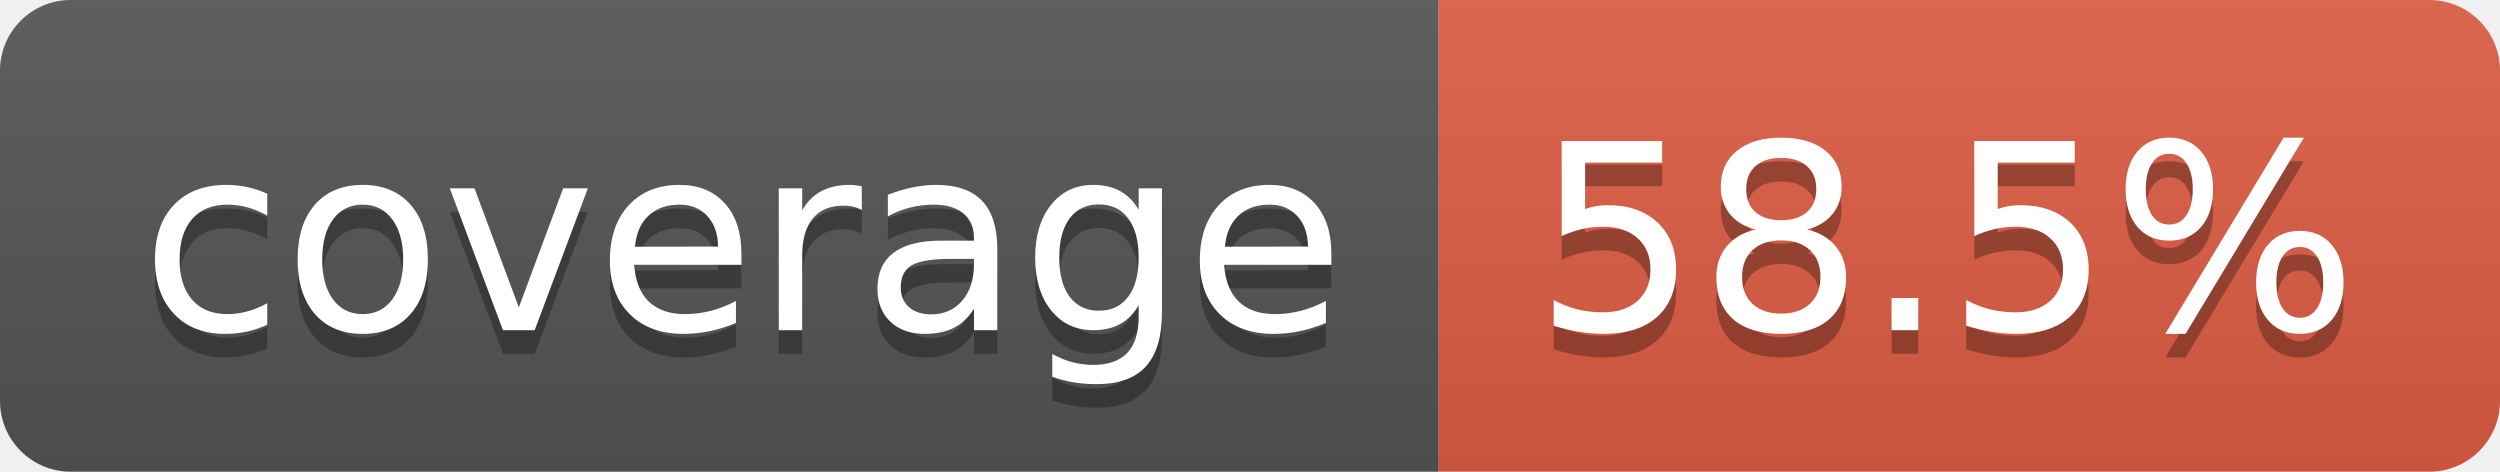
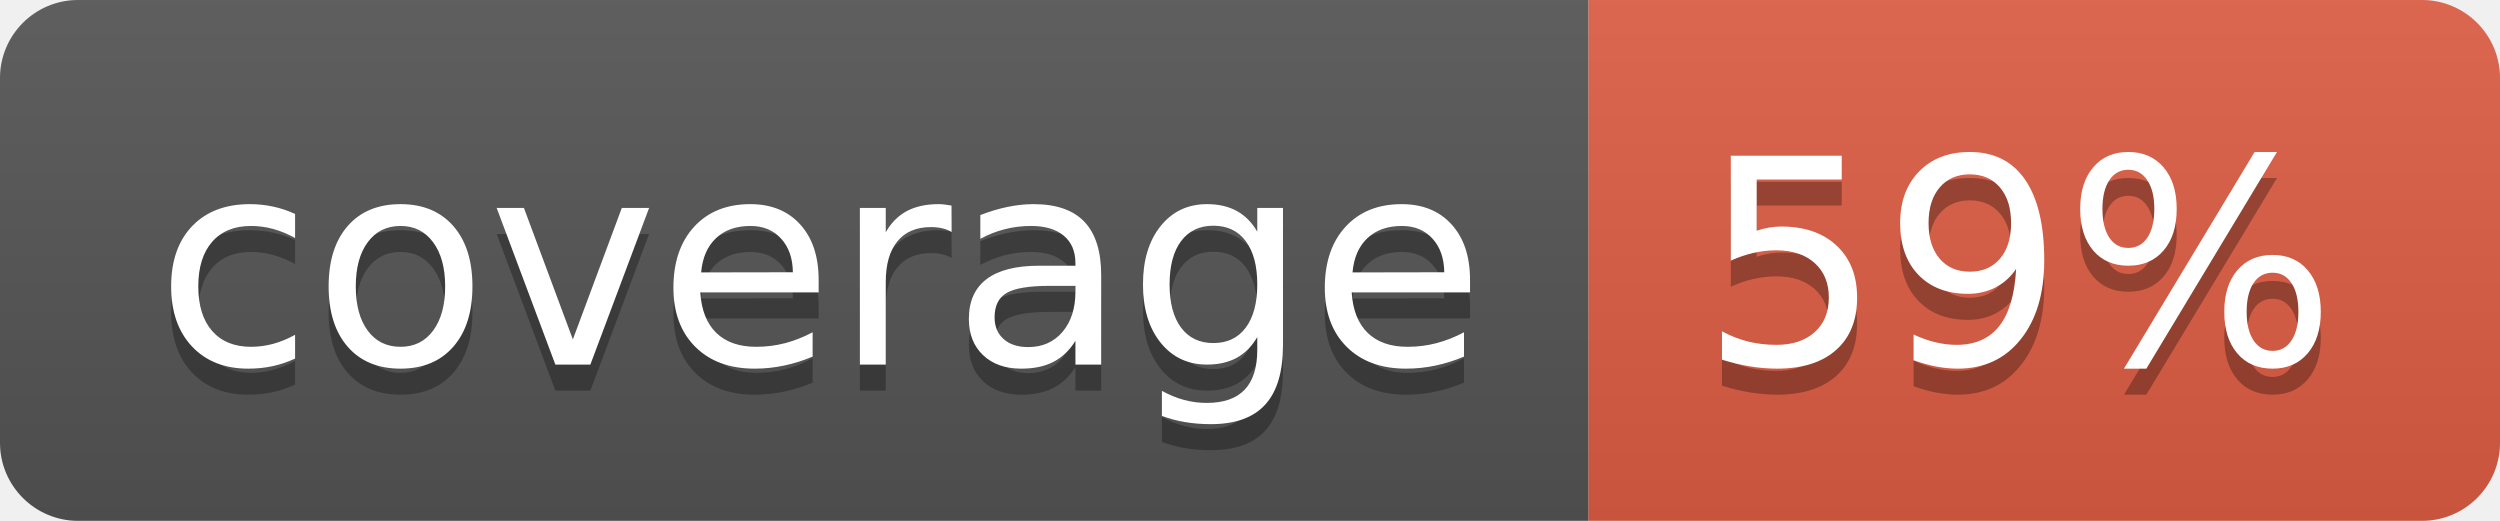
- <svg xmlns="http://www.w3.org/2000/svg" width="106" height="20" role="img" aria-label="coverage: 58.5%">
+ <svg xmlns="http://www.w3.org/2000/svg" width="96" height="20" role="img" aria-label="coverage: 59%">
  <linearGradient id="s" x2="0" y2="100%">
    <stop offset="0" stop-color="#bbb" stop-opacity=".1" />
    <stop offset="1" stop-opacity=".1" />
  </linearGradient>
  <clipPath id="r">
-     <rect width="106" height="20" rx="3" fill="#fff" />
+     <rect width="96" height="20" rx="3" fill="#fff" />
  </clipPath>
  <g clip-path="url(#r)">
    <rect width="61" height="20" fill="#555" />
-     <rect x="61" width="45" height="20" fill="#e05d44" />
-     <rect width="106" height="20" fill="url(#s)" />
+     <rect x="61" width="35" height="20" fill="#e05d44" />
+     <rect width="96" height="20" fill="url(#s)" />
  </g>
  <g fill="#fff" text-anchor="middle" font-family="Verdana,Geneva,DejaVu Sans,sans-serif" text-rendering="geometricPrecision" font-size="110">
    <text aria-hidden="true" x="315" y="150" fill="#010101" fill-opacity=".3" transform="scale(.1)" textLength="510">coverage</text>
    <text x="315" y="140" transform="scale(.1)" fill="#fff" textLength="510">coverage</text>
-     <text aria-hidden="true" x="825" y="150" fill="#010101" fill-opacity=".3" transform="scale(.1)" textLength="350">58.5%</text>
-     <text x="825" y="140" transform="scale(.1)" fill="#fff" textLength="350">58.5%</text>
+     <text aria-hidden="true" x="775" y="150" fill="#010101" fill-opacity=".3" transform="scale(.1)" textLength="245">59%</text>
+     <text x="775" y="140" transform="scale(.1)" fill="#fff" textLength="245">59%</text>
  </g>
</svg>
